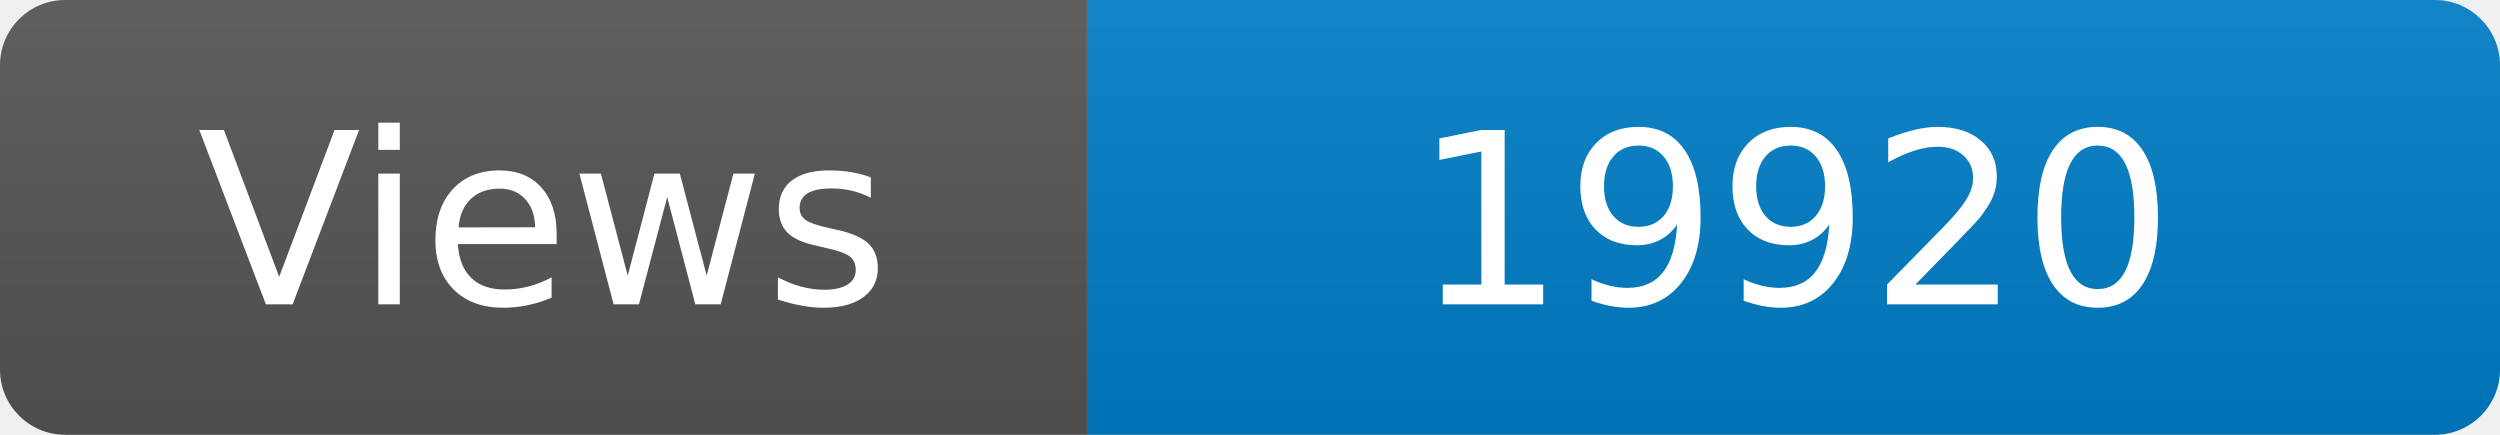
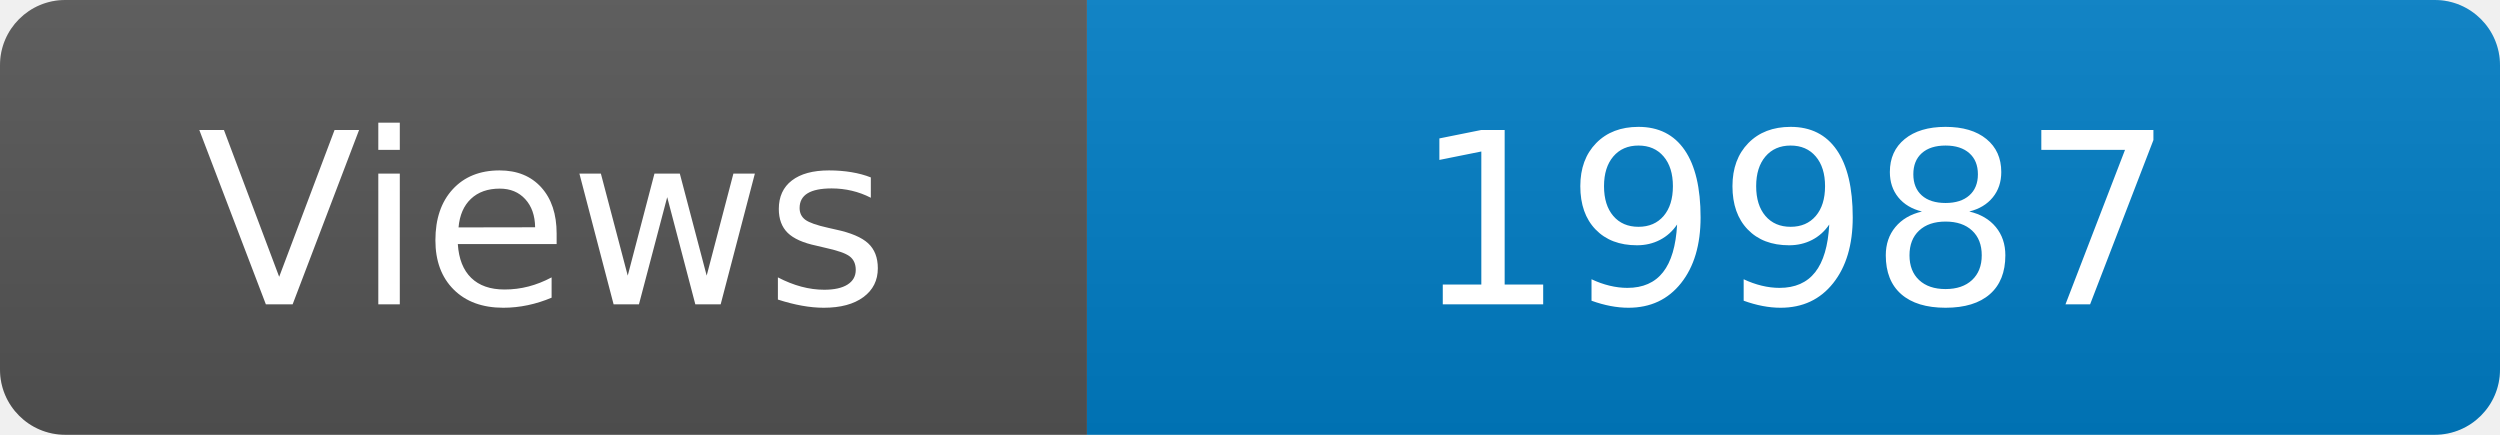
<svg xmlns="http://www.w3.org/2000/svg" width="115" height="20" role="img" aria-label="Maintained?: yes">
  <linearGradient id="s" x2="0" y2="100%">
    <stop offset="0" stop-color="#bbb" stop-opacity=".1" />
    <stop offset="1" stop-opacity=".1" />
  </linearGradient>
  <clipPath id="r">
    <rect width="115" height="20" rx="3" fill="#fff" />
  </clipPath>
  <g clip-path="url(#r)">
    <rect width="50" height="20" fill="#555" />
    <rect x="50" width="160" height="20" fill="#007ec6" />
    <rect width="115" height="20" fill="url(#s)" />
  </g>
  <g fill="#fff" text-anchor="middle" font-family="Verdana,Geneva,DejaVu Sans,sans-serif" font-size="110">
    <text x="250" y="140" transform="scale(.1)" fill="#fff">Views</text>
-     <text x="825" y="140" transform="scale(.1)" fill="#fff">19920</text>
+     <text x="825" y="140" transform="scale(.1)" fill="#fff">19987</text>
  </g>
</svg>
